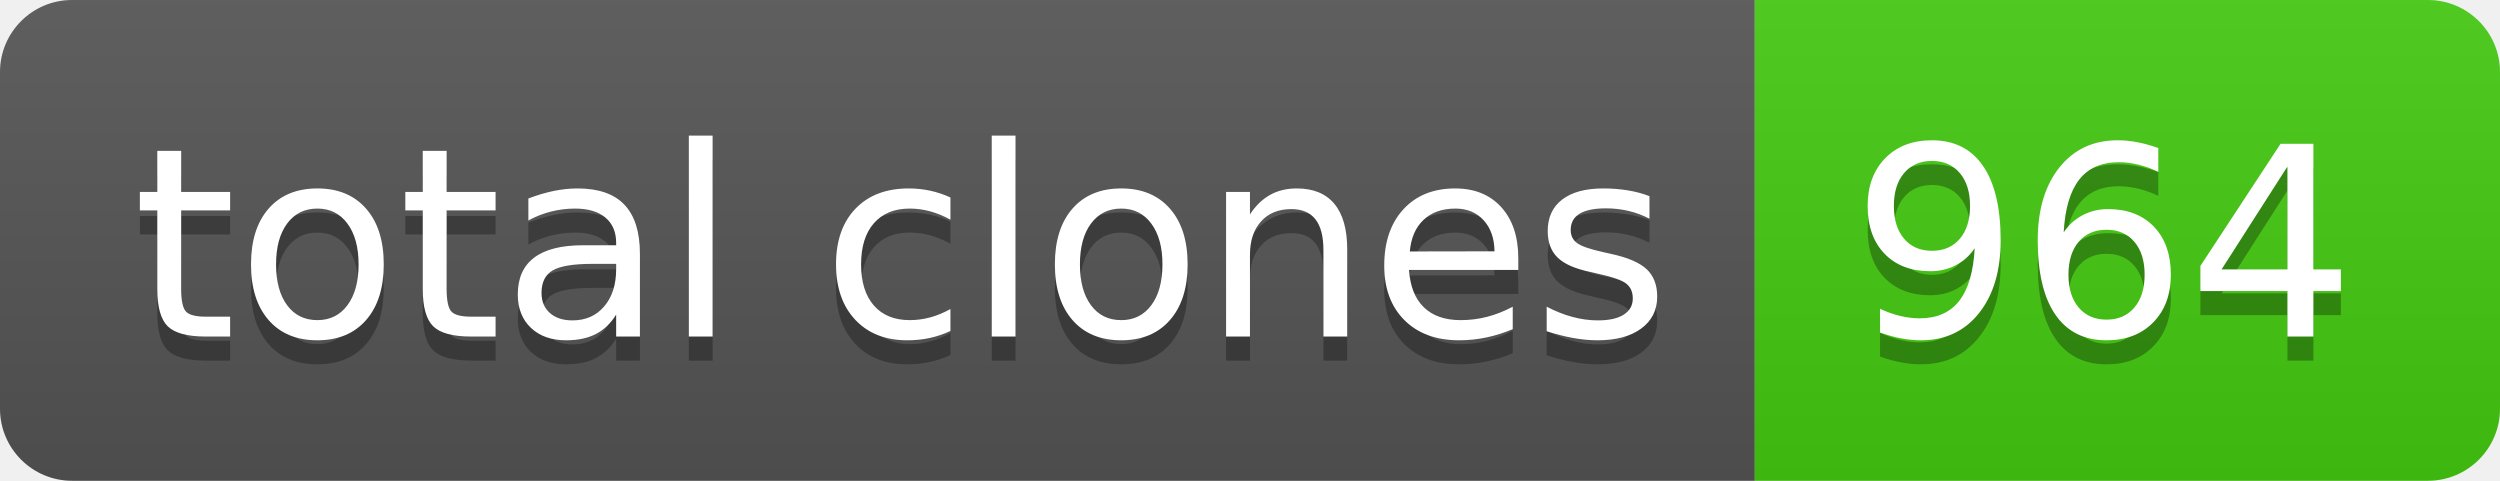
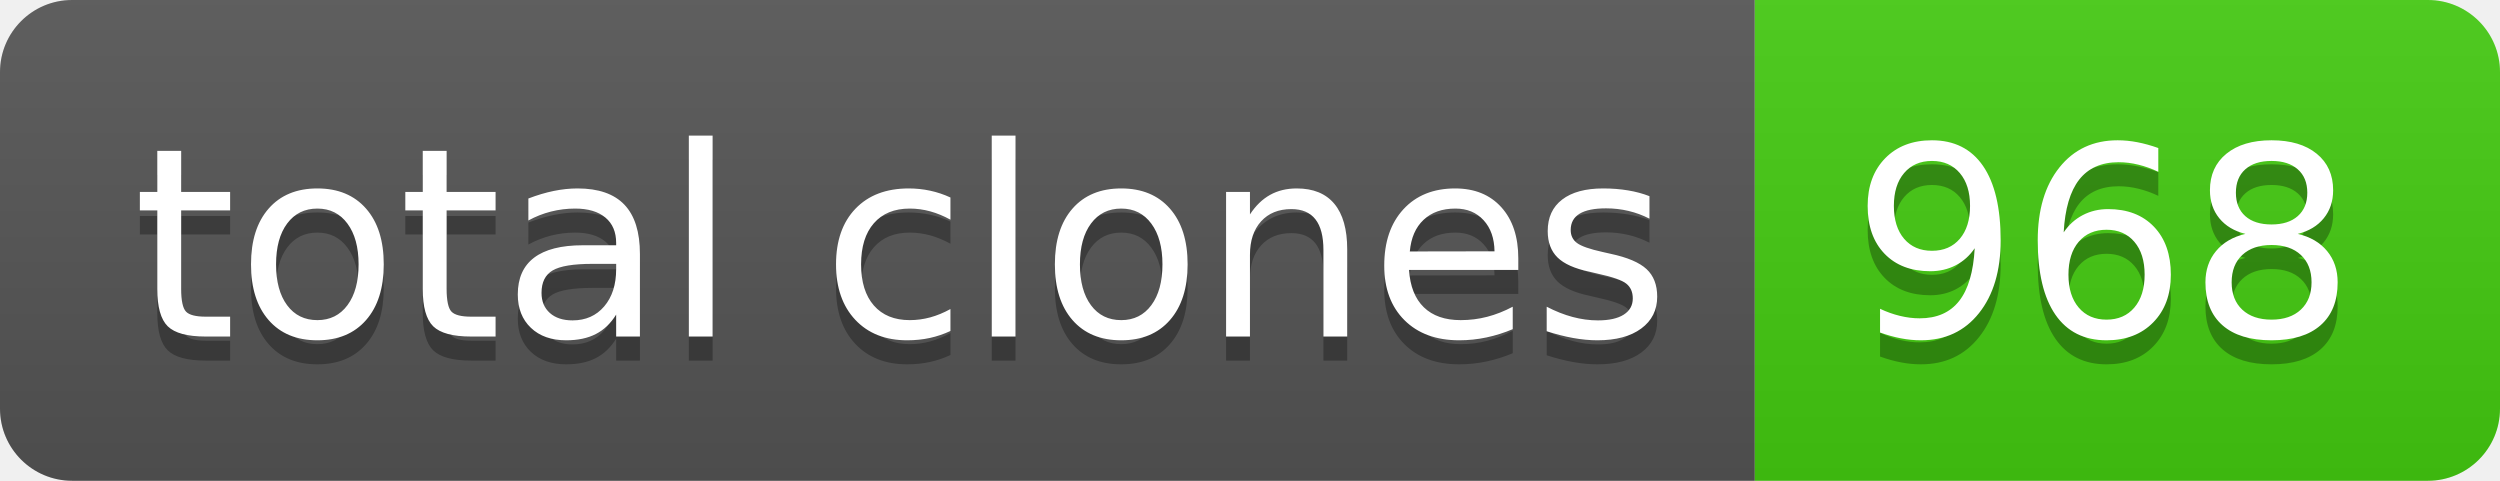
- <svg xmlns="http://www.w3.org/2000/svg" width="104" height="20" role="img" aria-label="total clones: 964">
+ <svg xmlns="http://www.w3.org/2000/svg" width="104" height="20" role="img" aria-label="total clones: 968">
  <linearGradient id="s" x2="0" y2="100%">
    <stop offset="0" stop-color="#bbb" stop-opacity=".1" />
    <stop offset="1" stop-opacity=".1" />
  </linearGradient>
  <clipPath id="r">
    <rect width="104" height="20" rx="3" fill="#fff" />
  </clipPath>
  <g clip-path="url(#r)">
    <rect width="73" height="20" fill="#555" />
    <rect x="73" width="31" height="20" fill="#4c1" />
    <rect width="104" height="20" fill="url(#s)" />
  </g>
  <g fill="#fff" text-anchor="middle" font-family="Verdana,Geneva,DejaVu Sans,sans-serif" text-rendering="geometricPrecision" font-size="110">
    <text aria-hidden="true" x="375" y="150" fill="#010101" fill-opacity=".3" transform="scale(.1)" textLength="630">total clones</text>
    <text x="375" y="140" transform="scale(.1)" fill="#fff" textLength="630">total clones</text>
-     <text aria-hidden="true" x="875" y="150" fill="#010101" fill-opacity=".3" transform="scale(.1)" textLength="210">964</text>
-     <text x="875" y="140" transform="scale(.1)" fill="#fff" textLength="210">964</text>
+     <text aria-hidden="true" x="875" y="150" fill="#010101" fill-opacity=".3" transform="scale(.1)" textLength="210">968</text>
+     <text x="875" y="140" transform="scale(.1)" fill="#fff" textLength="210">968</text>
  </g>
</svg>
